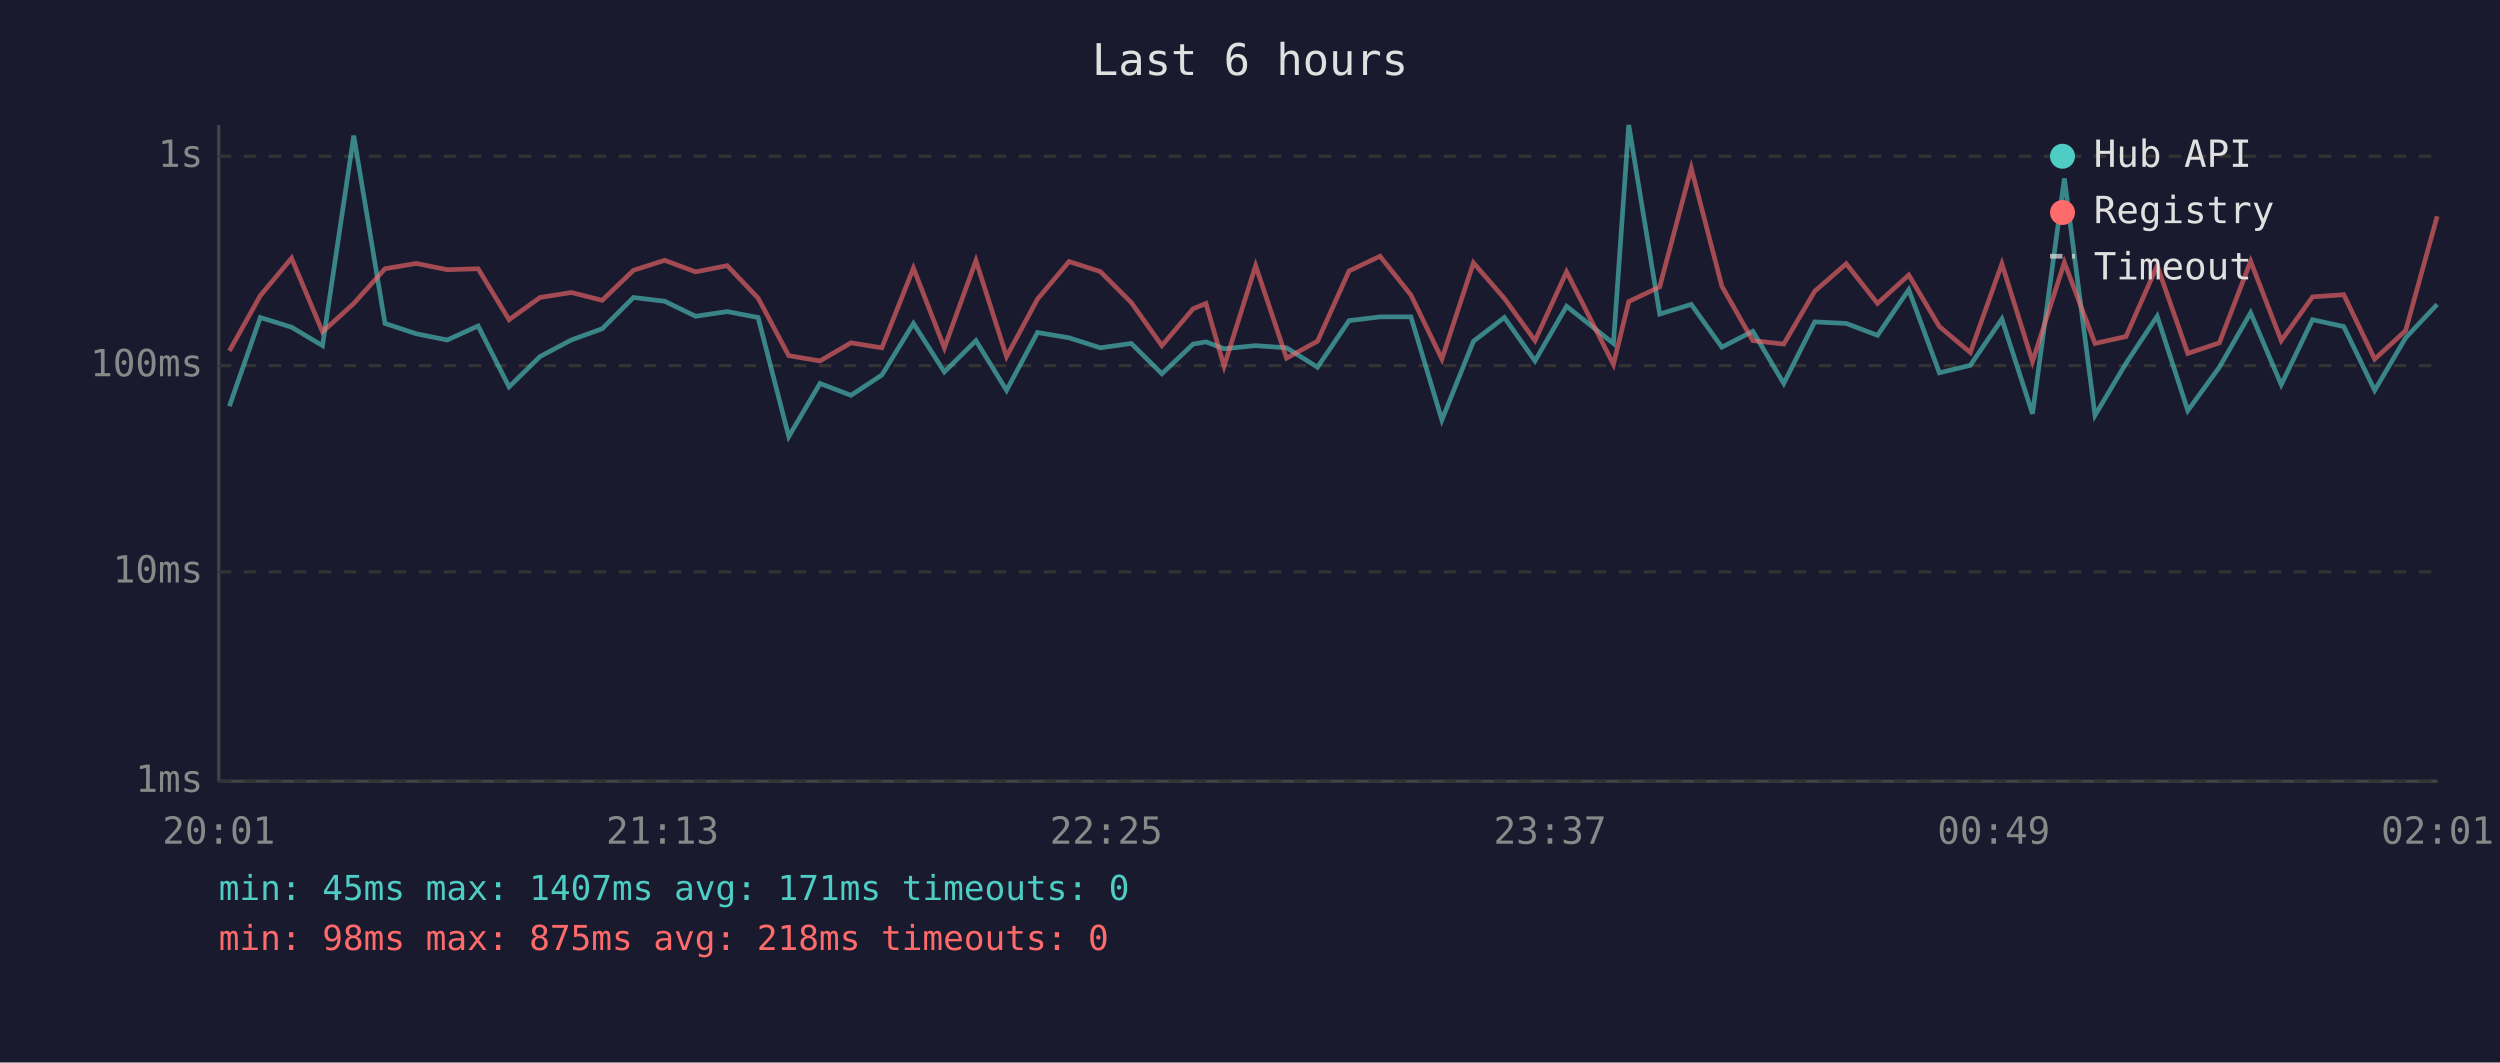
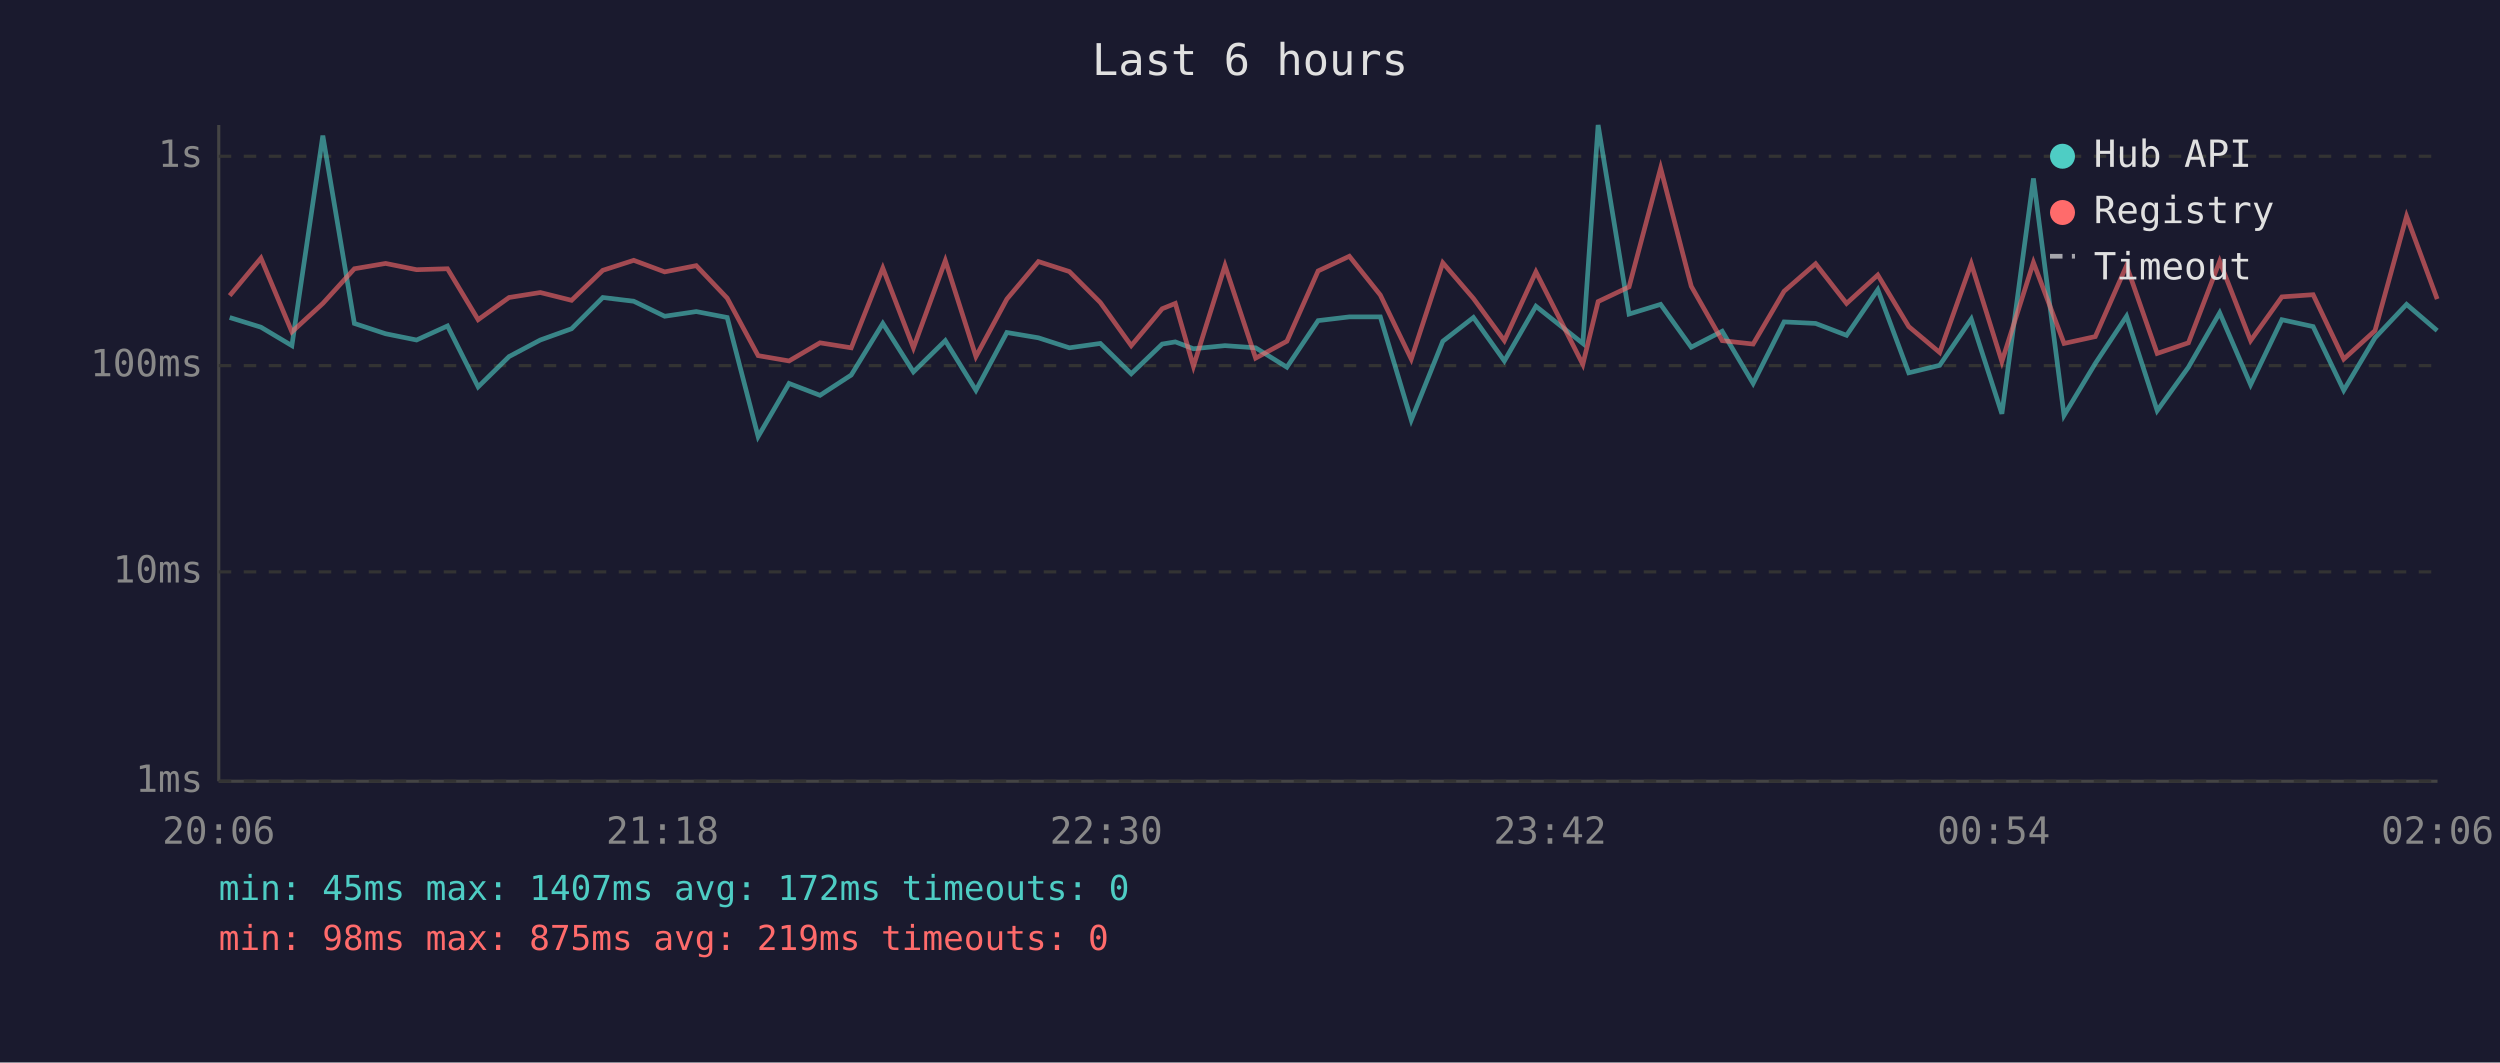
<svg xmlns="http://www.w3.org/2000/svg" viewBox="0 0 800 340" font-family="monospace" font-size="12">
  <rect width="800" height="340" fill="#1a1a2e" />
  <text x="400" y="24" fill="#e0e0e0" font-size="14" text-anchor="middle">Last 6 hours</text>
  <line x1="70" y1="40" x2="70" y2="250" stroke="#444" stroke-width="1" />
  <line x1="70" y1="250" x2="780" y2="250" stroke="#444" stroke-width="1" />
  <line x1="70" y1="250" x2="780" y2="250" stroke="#333" stroke-width="1" stroke-dasharray="4" />
  <text x="65" y="250" fill="#888" text-anchor="end" dominant-baseline="middle">1ms</text>
  <line x1="70" y1="183" x2="780" y2="183" stroke="#333" stroke-width="1" stroke-dasharray="4" />
  <text x="65" y="183" fill="#888" text-anchor="end" dominant-baseline="middle">10ms</text>
  <line x1="70" y1="117" x2="780" y2="117" stroke="#333" stroke-width="1" stroke-dasharray="4" />
  <text x="65" y="117" fill="#888" text-anchor="end" dominant-baseline="middle">100ms</text>
  <line x1="70" y1="50" x2="780" y2="50" stroke="#333" stroke-width="1" stroke-dasharray="4" />
  <text x="65" y="50" fill="#888" text-anchor="end" dominant-baseline="middle">1s</text>
-   <text x="70" y="270" fill="#888" text-anchor="middle">20:01</text>
-   <text x="212" y="270" fill="#888" text-anchor="middle">21:13</text>
-   <text x="354" y="270" fill="#888" text-anchor="middle">22:25</text>
-   <text x="496" y="270" fill="#888" text-anchor="middle">23:37</text>
-   <text x="638" y="270" fill="#888" text-anchor="middle">00:49</text>
-   <text x="780" y="270" fill="#888" text-anchor="middle">02:01</text>
-   <polyline points="73.4,130.0 83.3,101.6 93.3,104.7 103.2,110.6 113.2,43.4 123.2,103.5 133.2,106.8 143.1,108.8 153.0,104.3 162.9,123.8 172.8,114.1 182.8,108.8 192.7,105.2 202.7,95.2 212.7,96.4 222.6,101.2 232.7,99.7 242.6,101.6 252.4,139.7 262.4,122.7 272.3,126.5 282.2,120.0 292.3,103.5 302.2,119.0 312.3,109.0 322.1,124.9 332.0,106.4 342.1,108.1 352.1,111.3 362.0,109.9 371.8,119.6 381.8,110.1 385.9,109.4 391.7,111.6 401.8,110.6 411.7,111.3 421.6,117.5 431.7,102.6 441.6,101.4 451.5,101.4 461.4,134.4 471.5,109.2 481.4,101.6 491.2,115.5 501.3,98.0 516.3,109.9 521.2,40.0 531.1,100.5 541.2,97.4 551.0,111.1 560.9,106.0 570.8,122.7 580.7,103.0 590.8,103.5 600.8,107.3 610.8,92.7 620.6,119.3 630.5,116.9 640.6,102.1 650.4,132.4 660.6,57.1 670.4,132.9 680.3,116.3 690.3,101.2 700.1,131.4 710.2,117.5 720.2,100.1 730.0,123.1 740.0,102.3 750.0,104.5 759.9,124.9 769.8,108.1 779.9,97.4" fill="none" stroke="#4ecdc4" stroke-width="1.5" opacity="0.6" />
-   <polyline points="73.4,112.3 83.3,94.6 93.3,82.6 103.2,106.2 113.2,97.1 123.2,86.0 133.2,84.3 143.1,86.3 153.0,86.0 162.9,102.3 172.8,95.2 182.8,93.6 192.7,96.1 202.7,86.5 212.7,83.3 222.6,87.0 232.7,85.0 242.6,95.4 252.4,113.8 262.4,115.5 272.3,109.7 282.2,111.3 292.3,85.8 302.2,111.3 312.3,83.4 322.1,114.1 332.0,95.7 342.1,83.7 352.1,86.9 362.0,96.8 371.8,110.6 381.8,98.8 385.9,97.1 391.7,117.2 401.8,85.0 411.7,114.6 421.6,109.2 431.7,86.7 441.6,82.0 451.5,94.4 461.4,114.9 471.5,84.1 481.4,95.5 491.2,109.0 501.3,87.0 516.3,116.6 521.2,96.5 531.1,91.8 541.2,53.8 551.0,91.6 560.9,109.0 570.8,110.1 580.7,93.2 590.8,84.4 600.8,97.1 610.8,88.0 620.6,104.5 630.5,112.8 640.6,84.4 650.4,115.7 660.6,84.0 670.4,109.9 680.3,107.7 690.3,85.0 700.1,113.1 710.2,109.7 720.2,83.6 730.0,109.0 740.0,95.0 750.0,94.3 759.9,114.9 769.8,105.8 779.9,69.2" fill="none" stroke="#ff6b6b" stroke-width="1.5" opacity="0.6" />
+   <text x="70" y="270" fill="#888" text-anchor="middle">20:06</text>
+   <text x="212" y="270" fill="#888" text-anchor="middle">21:18</text>
+   <text x="354" y="270" fill="#888" text-anchor="middle">22:30</text>
+   <text x="496" y="270" fill="#888" text-anchor="middle">23:42</text>
+   <text x="638" y="270" fill="#888" text-anchor="middle">00:54</text>
+   <text x="780" y="270" fill="#888" text-anchor="middle">02:06</text>
+   <polyline points="73.5,101.6 83.5,104.7 93.4,110.6 103.3,43.4 113.4,103.5 123.4,106.8 133.3,108.8 143.2,104.3 153.0,123.8 162.9,114.1 172.9,108.8 182.9,105.2 192.9,95.2 202.8,96.4 212.7,101.2 222.8,99.7 232.7,101.6 242.6,139.7 252.5,122.7 262.4,126.5 272.4,120.0 282.5,103.5 292.3,119.0 302.5,109.0 312.3,124.9 322.2,106.4 332.3,108.1 342.2,111.3 352.1,109.9 362.0,119.6 371.9,110.1 376.1,109.4 381.9,111.6 392.0,110.6 401.8,111.3 411.8,117.5 421.8,102.6 431.8,101.4 441.7,101.4 451.6,134.4 461.7,109.2 471.5,101.6 481.4,115.5 491.5,98.0 506.5,109.9 511.4,40.0 521.3,100.5 531.4,97.4 541.2,111.1 551.1,106.0 561.0,122.7 570.9,103.0 581.0,103.5 590.9,107.3 600.9,92.7 610.8,119.3 620.7,116.9 630.8,102.1 640.6,132.4 650.7,57.1 660.5,132.9 670.5,116.3 680.5,101.2 690.3,131.4 700.3,117.5 710.3,100.1 720.2,123.1 730.2,102.3 740.2,104.5 750.0,124.9 760.0,108.1 770.1,97.4 779.9,105.8" fill="none" stroke="#4ecdc4" stroke-width="1.5" opacity="0.6" />
+   <polyline points="73.5,94.6 83.5,82.6 93.4,106.2 103.3,97.1 113.4,86.0 123.4,84.3 133.3,86.3 143.2,86.0 153.0,102.3 162.9,95.2 172.9,93.6 182.9,96.1 192.9,86.5 202.8,83.3 212.7,87.0 222.8,85.0 232.7,95.4 242.6,113.8 252.5,115.5 262.4,109.7 272.4,111.3 282.5,85.8 292.3,111.3 302.5,83.4 312.3,114.1 322.2,95.7 332.3,83.7 342.2,86.9 352.1,96.8 362.0,110.6 371.9,98.8 376.1,97.1 381.9,117.2 392.0,85.0 401.8,114.6 411.8,109.2 421.8,86.7 431.8,82.0 441.7,94.4 451.6,114.9 461.7,84.1 471.5,95.5 481.4,109.0 491.5,87.0 506.5,116.6 511.4,96.5 521.3,91.8 531.4,53.8 541.2,91.6 551.1,109.0 561.0,110.1 570.9,93.2 581.0,84.4 590.9,97.1 600.9,88.0 610.8,104.5 620.7,112.8 630.8,84.4 640.6,115.7 650.7,84.0 660.5,109.9 670.5,107.7 680.5,85.0 690.3,113.1 700.3,109.7 710.3,83.6 720.2,109.0 730.2,95.0 740.2,94.3 750.0,114.9 760.0,105.8 770.1,69.2 779.9,95.7" fill="none" stroke="#ff6b6b" stroke-width="1.5" opacity="0.6" />
  <circle cx="660" cy="50" r="4" fill="#4ecdc4" />
  <text x="670" y="50" fill="#e0e0e0" dominant-baseline="middle">Hub API</text>
  <circle cx="660" cy="68" r="4" fill="#ff6b6b" />
  <text x="670" y="68" fill="#e0e0e0" dominant-baseline="middle">Registry</text>
  <line x1="656" y1="82" x2="664" y2="82" stroke="#e0e0e0" stroke-width="1.5" stroke-dasharray="4,3" opacity="0.7" />
  <text x="670" y="86" fill="#e0e0e0" dominant-baseline="middle">Timeout</text>
-   <text x="70" y="288" fill="#4ecdc4" font-size="11">min: 45ms  max: 1407ms  avg: 171ms  timeouts: 0</text>
-   <text x="70" y="304" fill="#ff6b6b" font-size="11">min: 98ms  max: 875ms  avg: 218ms  timeouts: 0</text>
+   <text x="70" y="288" fill="#4ecdc4" font-size="11">min: 45ms  max: 1407ms  avg: 172ms  timeouts: 0</text>
+   <text x="70" y="304" fill="#ff6b6b" font-size="11">min: 98ms  max: 875ms  avg: 219ms  timeouts: 0</text>
</svg>
